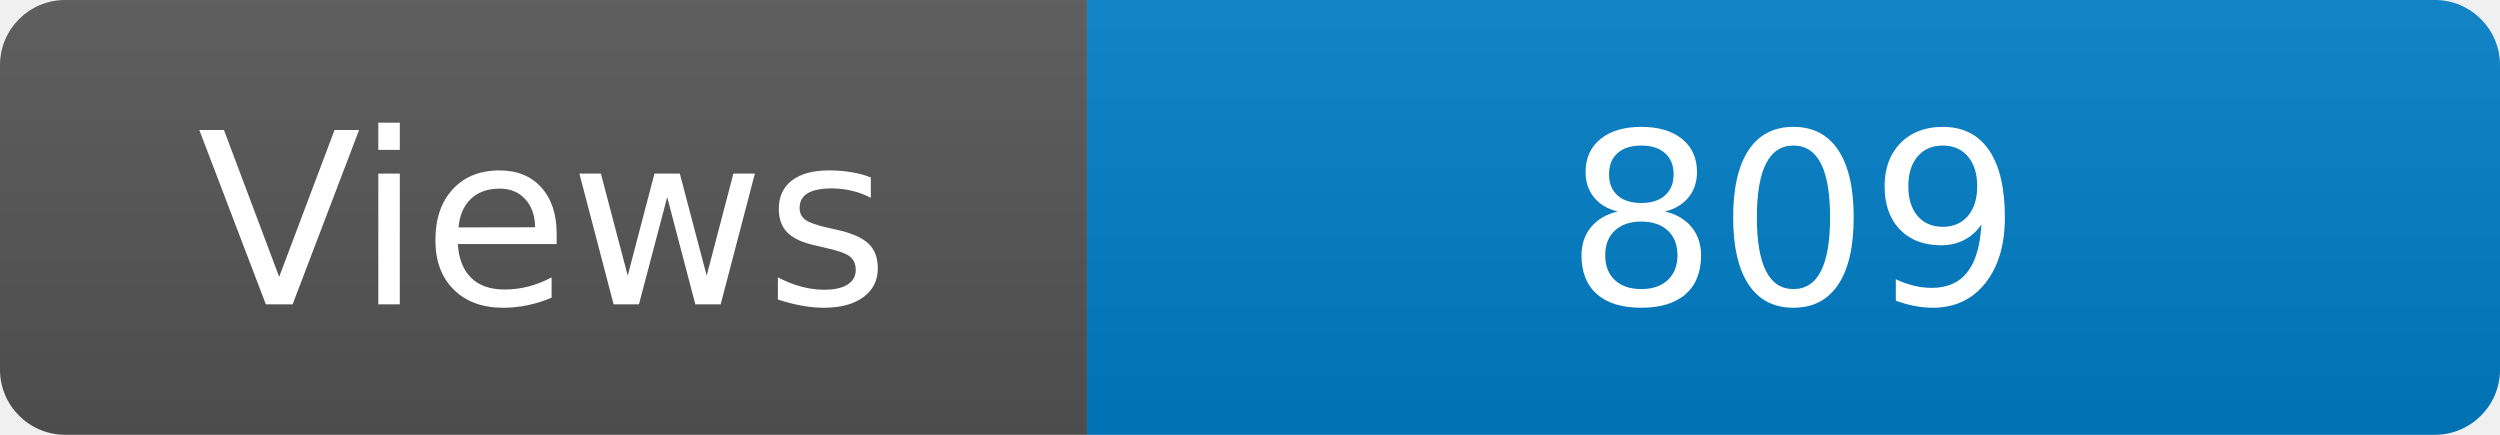
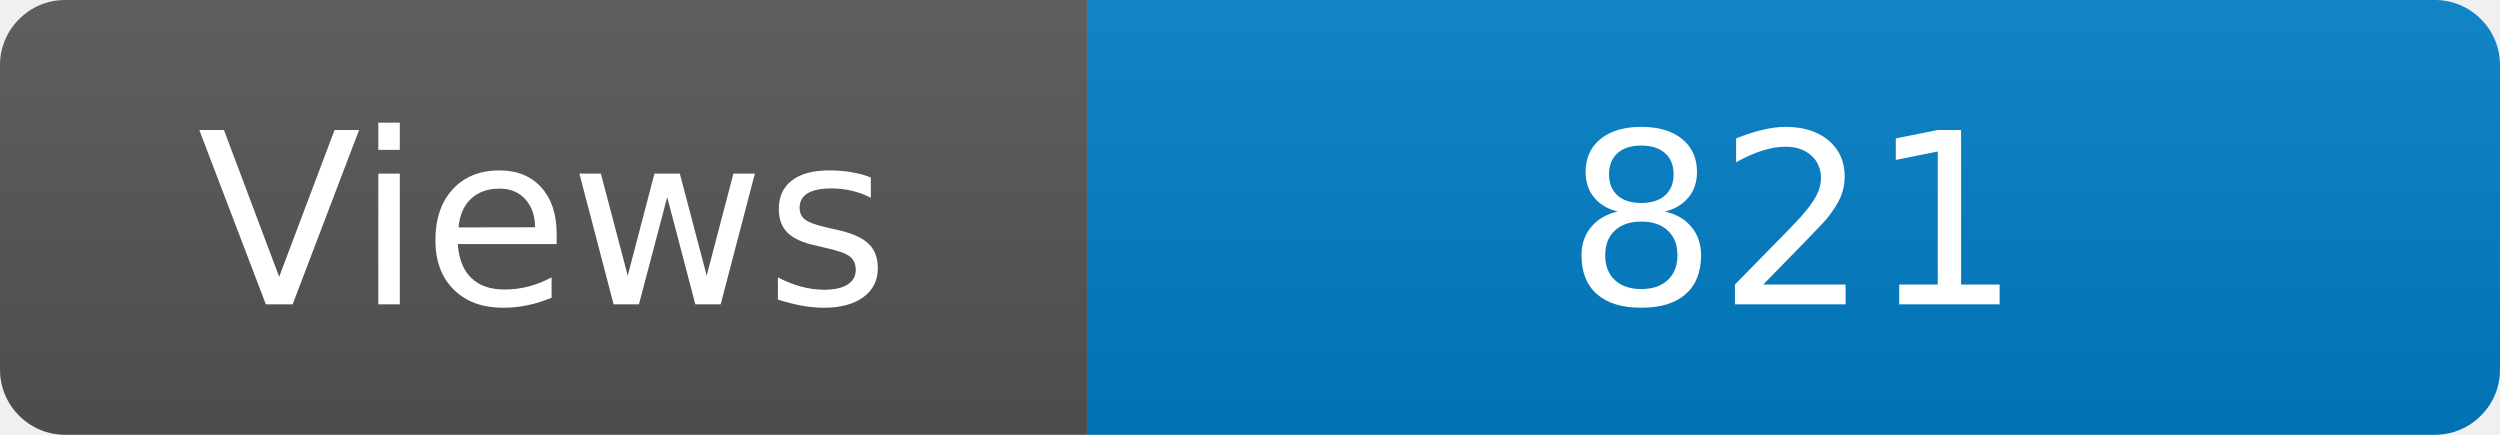
<svg xmlns="http://www.w3.org/2000/svg" width="115" height="20" role="img" aria-label="Maintained?: yes">
  <linearGradient id="s" x2="0" y2="100%">
    <stop offset="0" stop-color="#bbb" stop-opacity=".1" />
    <stop offset="1" stop-opacity=".1" />
  </linearGradient>
  <clipPath id="r">
    <rect width="115" height="20" rx="3" fill="#fff" />
  </clipPath>
  <g clip-path="url(#r)">
    <rect width="50" height="20" fill="#555" />
    <rect x="50" width="160" height="20" fill="#007ec6" />
    <rect width="115" height="20" fill="url(#s)" />
  </g>
  <g fill="#fff" text-anchor="middle" font-family="Verdana,Geneva,DejaVu Sans,sans-serif" font-size="110">
    <text x="250" y="140" transform="scale(.1)" fill="#fff">Views</text>
-     <text x="825" y="140" transform="scale(.1)" fill="#fff">809</text>
+     <text x="825" y="140" transform="scale(.1)" fill="#fff">821</text>
  </g>
</svg>
